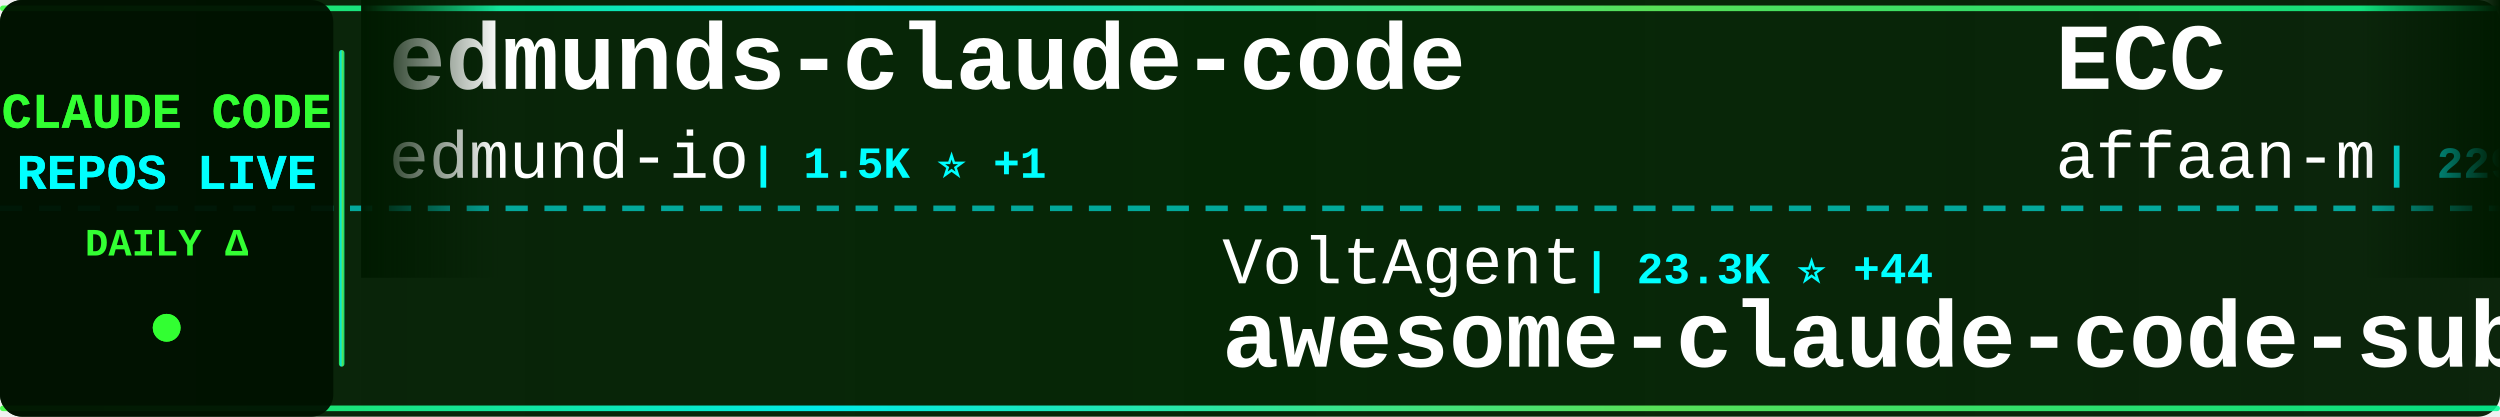
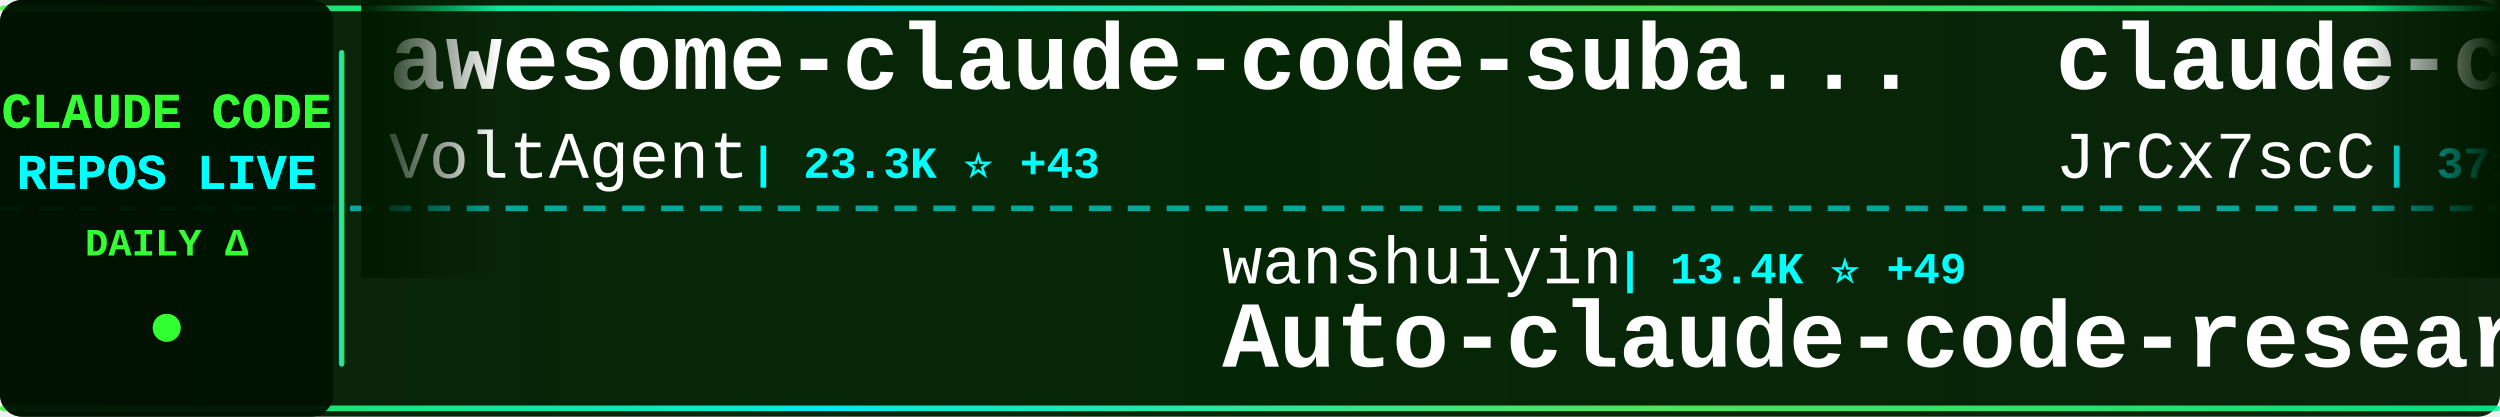
<svg xmlns="http://www.w3.org/2000/svg" width="900" height="150">
  <defs>
    <linearGradient id="tickerBg" x1="0%" y1="0%" x2="100%" y2="0%">
      <stop offset="0%" style="stop-color:#001a00;stop-opacity:0.95" />
      <stop offset="50%" style="stop-color:#002200;stop-opacity:0.98" />
      <stop offset="100%" style="stop-color:#001a00;stop-opacity:0.95" />
    </linearGradient>
    <linearGradient id="borderGrad" x1="0%" y1="0%" x2="100%" y2="0%">
      <stop offset="0%" style="stop-color:#33ff33;stop-opacity:0.85">
        <animate attributeName="stop-opacity" values="0.85;1;0.85" dur="2s" repeatCount="indefinite" />
      </stop>
      <stop offset="33%" style="stop-color:#00ffff;stop-opacity:0.9">
        <animate attributeName="stop-opacity" values="0.9;1;0.9" dur="2.2s" repeatCount="indefinite" />
      </stop>
      <stop offset="66%" style="stop-color:#66ff66;stop-opacity:0.85">
        <animate attributeName="stop-opacity" values="0.85;1;0.85" dur="1.8s" repeatCount="indefinite" />
      </stop>
      <stop offset="100%" style="stop-color:#00ff99;stop-opacity:0.85">
        <animate attributeName="stop-opacity" values="0.85;1;0.85" dur="2s" repeatCount="indefinite" />
      </stop>
    </linearGradient>
    <filter id="textGlow">
      <feGaussianBlur stdDeviation="0.1" result="coloredBlur" />
      <feMerge>
        <feMergeNode in="coloredBlur" />
        <feMergeNode in="SourceGraphic" />
      </feMerge>
    </filter>
    <filter id="metricGlow">
      <feGaussianBlur stdDeviation="0.2" result="coloredBlur" />
      <feMerge>
        <feMergeNode in="coloredBlur" />
        <feMergeNode in="SourceGraphic" />
      </feMerge>
    </filter>
    <linearGradient id="leftFade" x1="0%" y1="0%" x2="100%" y2="0%">
      <stop offset="0%" style="stop-color:#001a00;stop-opacity:1" />
      <stop offset="100%" style="stop-color:#001a00;stop-opacity:0" />
    </linearGradient>
    <linearGradient id="rightFade" x1="0%" y1="0%" x2="100%" y2="0%">
      <stop offset="0%" style="stop-color:#001a00;stop-opacity:0" />
      <stop offset="100%" style="stop-color:#001a00;stop-opacity:1" />
    </linearGradient>
  </defs>
  <rect width="900" height="150" fill="url(#tickerBg)" rx="8" />
  <rect x="0" y="2" width="900" height="2" fill="url(#borderGrad)" rx="1" />
  <rect x="0" y="146" width="900" height="2" fill="url(#borderGrad)" rx="1" />
  <line x1="0" y1="75" x2="900" y2="75" stroke="#00ffff" stroke-width="2" stroke-dasharray="8 6" opacity="0.6" />
  <rect x="0" y="0" width="120" height="150" fill="#001100" opacity="0.95" rx="8" />
  <text x="60" y="46" font-family="'Courier New', monospace" font-size="18" font-weight="bold" fill="#33ff33" text-anchor="middle" filter="url(#textGlow)">
    CLAUDE CODE
  </text>
  <text x="60" y="68" font-family="'Courier New', monospace" font-size="18" font-weight="bold" fill="#00ffff" text-anchor="middle" filter="url(#textGlow)">
    REPOS LIVE
  </text>
  <text x="60" y="92" font-family="'Courier New', monospace" font-size="14" font-weight="bold" fill="#33ff33" text-anchor="middle">
    DAILY Δ
  </text>
  <circle cx="60" cy="118" r="5" fill="#33ff33" filter="url(#metricGlow)">
    <animate attributeName="r" values="4;6;4" dur="1.5s" repeatCount="indefinite" />
    <animate attributeName="opacity" values="0.6;1;0.6" dur="1.5s" repeatCount="indefinite" />
  </circle>
  <rect x="122" y="18" width="2" height="114" fill="url(#borderGrad)" rx="1" />
  <clipPath id="tickerClip">
    <rect x="130" y="0" width="770" height="150" />
  </clipPath>
  <g clip-path="url(#tickerClip)">
    <g id="tickerItems">
      <animateTransform attributeName="transform" attributeType="XML" type="translate" from="0 0" to="-3000 0" dur="54s" repeatCount="indefinite" />
      <g transform="translate(0, 0)">
-         <text x="140" y="32" font-family="'Courier New', monospace" font-size="34" font-weight="bold" fill="#ffffff">edmunds-claude-code</text>
-         <text x="140" y="64" font-family="'Courier New', monospace" font-size="24" font-weight="normal" fill="#ffffff" opacity="1.0">edmund-io</text>
-         <text x="270" y="64" font-family="'Courier New', monospace" font-size="16" font-weight="bold" fill="#00ffff"> | 1.5K ⭐ +1</text>
+         <text x="140" y="32" font-family="'Courier New', monospace" font-size="34" font-weight="bold" fill="#ffffff">awesome-claude-code-suba...</text>
+         <text x="140" y="64" font-family="'Courier New', monospace" font-size="24" font-weight="normal" fill="#ffffff" opacity="1.0">VoltAgent</text>
+         <text x="270" y="64" font-family="'Courier New', monospace" font-size="16" font-weight="bold" fill="#00ffff"> | 23.3K ⭐ +43</text>
      </g>
      <g transform="translate(300, 0)">
-         <text x="140" y="102" font-family="'Courier New', monospace" font-size="24" font-weight="normal" fill="#ffffff" opacity="1.0">VoltAgent</text>
-         <text x="270" y="102" font-family="'Courier New', monospace" font-size="16" font-weight="bold" fill="#00ffff"> | 23.3K ⭐ +44</text>
-         <text x="140" y="132" font-family="'Courier New', monospace" font-size="34" font-weight="bold" fill="#ffffff">awesome-claude-code-suba...</text>
+         <text x="140" y="102" font-family="'Courier New', monospace" font-size="24" font-weight="normal" fill="#ffffff" opacity="1.0">wanshuiyin</text>
+         <text x="282" y="102" font-family="'Courier New', monospace" font-size="16" font-weight="bold" fill="#00ffff"> | 13.4K ⭐ +49</text>
+         <text x="140" y="132" font-family="'Courier New', monospace" font-size="34" font-weight="bold" fill="#ffffff">Auto-claude-code-researc...</text>
      </g>
      <g transform="translate(600, 0)">
+         <text x="140" y="32" font-family="'Courier New', monospace" font-size="34" font-weight="bold" fill="#ffffff">claude-code-source</text>
+         <text x="140" y="64" font-family="'Courier New', monospace" font-size="24" font-weight="normal" fill="#ffffff" opacity="1.0">JrCx7scC</text>
+         <text x="258" y="64" font-family="'Courier New', monospace" font-size="16" font-weight="bold" fill="#00ffff"> | 371 ⭐</text>
+       </g>
+       <g transform="translate(900, 0)">
+         <text x="140" y="102" font-family="'Courier New', monospace" font-size="24" font-weight="normal" fill="#ffffff" opacity="1.0">fazxes</text>
+         <text x="234" y="102" font-family="'Courier New', monospace" font-size="16" font-weight="bold" fill="#00ffff"> | 225 ⭐</text>
+         <text x="140" y="132" font-family="'Courier New', monospace" font-size="34" font-weight="bold" fill="#ffffff">Claude-code</text>
+       </g>
+       <g transform="translate(1200, 0)">
+         <text x="140" y="32" font-family="'Courier New', monospace" font-size="34" font-weight="bold" fill="#ffffff">claude-code-settings</text>
+         <text x="140" y="64" font-family="'Courier New', monospace" font-size="24" font-weight="normal" fill="#ffffff" opacity="1.0">feiskyer</text>
+         <text x="258" y="64" font-family="'Courier New', monospace" font-size="16" font-weight="bold" fill="#00ffff"> | 1.6K ⭐ +2</text>
+       </g>
+       <g transform="translate(1500, 0)">
+         <text x="140" y="102" font-family="'Courier New', monospace" font-size="24" font-weight="normal" fill="#ffffff" opacity="1.0">alejandrobalderas</text>
+         <text x="366" y="102" font-family="'Courier New', monospace" font-size="16" font-weight="bold" fill="#00ffff"> | 2.7K ⭐ +7</text>
+         <text x="140" y="132" font-family="'Courier New', monospace" font-size="34" font-weight="bold" fill="#ffffff">claude-code-from-source</text>
+       </g>
+       <g transform="translate(1800, 0)">
+         <text x="140" y="32" font-family="'Courier New', monospace" font-size="34" font-weight="bold" fill="#ffffff">claude-code-showcase</text>
+         <text x="140" y="64" font-family="'Courier New', monospace" font-size="24" font-weight="normal" fill="#ffffff" opacity="1.0">ChrisWiles</text>
+         <text x="282" y="64" font-family="'Courier New', monospace" font-size="16" font-weight="bold" fill="#00ffff"> | 6.0K ⭐</text>
+       </g>
+       <g transform="translate(2100, 0)">
+         <text x="140" y="102" font-family="'Courier New', monospace" font-size="24" font-weight="normal" fill="#ffffff" opacity="1.0">oboard</text>
+         <text x="234" y="102" font-family="'Courier New', monospace" font-size="16" font-weight="bold" fill="#00ffff"> | 3.3K ⭐ +4</text>
+         <text x="140" y="132" font-family="'Courier New', monospace" font-size="34" font-weight="bold" fill="#ffffff">claude-code-rev</text>
+       </g>
+       <g transform="translate(2400, 0)">
        <text x="140" y="32" font-family="'Courier New', monospace" font-size="34" font-weight="bold" fill="#ffffff">ECC</text>
        <text x="140" y="64" font-family="'Courier New', monospace" font-size="24" font-weight="normal" fill="#ffffff" opacity="1.0">affaan-m</text>
-         <text x="258" y="64" font-family="'Courier New', monospace" font-size="16" font-weight="bold" fill="#00ffff"> | 229.2K ⭐ +339</text>
-       </g>
-       <g transform="translate(900, 0)">
-         <text x="140" y="102" font-family="'Courier New', monospace" font-size="24" font-weight="normal" fill="#ffffff" opacity="1.0">multica-ai</text>
-         <text x="282" y="102" font-family="'Courier New', monospace" font-size="16" font-weight="bold" fill="#00ffff"> | 191.5K ⭐ +417</text>
-         <text x="140" y="132" font-family="'Courier New', monospace" font-size="34" font-weight="bold" fill="#ffffff">andrej-karpathy-skills</text>
-       </g>
-       <g transform="translate(1200, 0)">
-         <text x="140" y="32" font-family="'Courier New', monospace" font-size="34" font-weight="bold" fill="#ffffff">claude-code-best-practic...</text>
-         <text x="140" y="64" font-family="'Courier New', monospace" font-size="24" font-weight="normal" fill="#ffffff" opacity="1.0">shanraisshan</text>
-         <text x="306" y="64" font-family="'Courier New', monospace" font-size="16" font-weight="bold" fill="#00ffff"> | 62.5K ⭐ +54</text>
-       </g>
-       <g transform="translate(1500, 0)">
-         <text x="140" y="102" font-family="'Courier New', monospace" font-size="24" font-weight="normal" fill="#ffffff" opacity="1.0">Yeachan-Heo</text>
-         <text x="294" y="102" font-family="'Courier New', monospace" font-size="16" font-weight="bold" fill="#00ffff"> | 37.7K ⭐ +42</text>
-         <text x="140" y="132" font-family="'Courier New', monospace" font-size="34" font-weight="bold" fill="#ffffff">oh-my-claudecode</text>
-       </g>
-       <g transform="translate(1800, 0)">
-         <text x="140" y="32" font-family="'Courier New', monospace" font-size="34" font-weight="bold" fill="#ffffff">claude-code-proxy</text>
-         <text x="140" y="64" font-family="'Courier New', monospace" font-size="24" font-weight="normal" fill="#ffffff" opacity="1.0">fuergaosi233</text>
-         <text x="306" y="64" font-family="'Courier New', monospace" font-size="16" font-weight="bold" fill="#00ffff"> | 2.7K ⭐ +7</text>
-       </g>
-       <g transform="translate(2100, 0)">
-         <text x="140" y="102" font-family="'Courier New', monospace" font-size="24" font-weight="normal" fill="#ffffff" opacity="1.0">VILA-Lab</text>
-         <text x="258" y="102" font-family="'Courier New', monospace" font-size="16" font-weight="bold" fill="#00ffff"> | 1.9K ⭐ +8</text>
-         <text x="140" y="132" font-family="'Courier New', monospace" font-size="34" font-weight="bold" fill="#ffffff">Dive-into-Claude-Code</text>
-       </g>
-       <g transform="translate(2400, 0)">
-         <text x="140" y="32" font-family="'Courier New', monospace" font-size="34" font-weight="bold" fill="#ffffff">claude-code-templates</text>
-         <text x="140" y="64" font-family="'Courier New', monospace" font-size="24" font-weight="normal" fill="#ffffff" opacity="1.0">davila7</text>
-         <text x="246" y="64" font-family="'Courier New', monospace" font-size="16" font-weight="bold" fill="#00ffff"> | 29.4K ⭐ +221</text>
+         <text x="258" y="64" font-family="'Courier New', monospace" font-size="16" font-weight="bold" fill="#00ffff"> | 229.2K ⭐ +337</text>
      </g>
      <g transform="translate(2700, 0)">
-         <text x="140" y="102" font-family="'Courier New', monospace" font-size="24" font-weight="normal" fill="#ffffff" opacity="1.0">ChinaSiro</text>
-         <text x="270" y="102" font-family="'Courier New', monospace" font-size="16" font-weight="bold" fill="#00ffff"> | 9.5K ⭐ +7</text>
-         <text x="140" y="132" font-family="'Courier New', monospace" font-size="34" font-weight="bold" fill="#ffffff">claude-code-sourcemap</text>
+         <text x="140" y="102" font-family="'Courier New', monospace" font-size="24" font-weight="normal" fill="#ffffff" opacity="1.0">ponponon</text>
+         <text x="258" y="102" font-family="'Courier New', monospace" font-size="16" font-weight="bold" fill="#00ffff"> | 2.3K ⭐ +1</text>
+         <text x="140" y="132" font-family="'Courier New', monospace" font-size="34" font-weight="bold" fill="#ffffff">claude_code_src</text>
      </g>
      <g transform="translate(3000, 0)">
-         <text x="140" y="32" font-family="'Courier New', monospace" font-size="34" font-weight="bold" fill="#ffffff">edmunds-claude-code</text>
-         <text x="140" y="64" font-family="'Courier New', monospace" font-size="24" font-weight="normal" fill="#ffffff" opacity="1.0">edmund-io</text>
-         <text x="270" y="64" font-family="'Courier New', monospace" font-size="16" font-weight="bold" fill="#00ffff"> | 1.5K ⭐ +1</text>
+         <text x="140" y="32" font-family="'Courier New', monospace" font-size="34" font-weight="bold" fill="#ffffff">awesome-claude-code-suba...</text>
+         <text x="140" y="64" font-family="'Courier New', monospace" font-size="24" font-weight="normal" fill="#ffffff" opacity="1.0">VoltAgent</text>
+         <text x="270" y="64" font-family="'Courier New', monospace" font-size="16" font-weight="bold" fill="#00ffff"> | 23.3K ⭐ +43</text>
      </g>
      <g transform="translate(3300, 0)">
-         <text x="140" y="102" font-family="'Courier New', monospace" font-size="24" font-weight="normal" fill="#ffffff" opacity="1.0">VoltAgent</text>
-         <text x="270" y="102" font-family="'Courier New', monospace" font-size="16" font-weight="bold" fill="#00ffff"> | 23.3K ⭐ +44</text>
-         <text x="140" y="132" font-family="'Courier New', monospace" font-size="34" font-weight="bold" fill="#ffffff">awesome-claude-code-suba...</text>
+         <text x="140" y="102" font-family="'Courier New', monospace" font-size="24" font-weight="normal" fill="#ffffff" opacity="1.0">wanshuiyin</text>
+         <text x="282" y="102" font-family="'Courier New', monospace" font-size="16" font-weight="bold" fill="#00ffff"> | 13.4K ⭐ +49</text>
+         <text x="140" y="132" font-family="'Courier New', monospace" font-size="34" font-weight="bold" fill="#ffffff">Auto-claude-code-researc...</text>
      </g>
      <g transform="translate(3600, 0)">
-         <text x="140" y="32" font-family="'Courier New', monospace" font-size="34" font-weight="bold" fill="#ffffff">ECC</text>
-         <text x="140" y="64" font-family="'Courier New', monospace" font-size="24" font-weight="normal" fill="#ffffff" opacity="1.0">affaan-m</text>
-         <text x="258" y="64" font-family="'Courier New', monospace" font-size="16" font-weight="bold" fill="#00ffff"> | 229.2K ⭐ +339</text>
+         <text x="140" y="32" font-family="'Courier New', monospace" font-size="34" font-weight="bold" fill="#ffffff">claude-code-source</text>
+         <text x="140" y="64" font-family="'Courier New', monospace" font-size="24" font-weight="normal" fill="#ffffff" opacity="1.0">JrCx7scC</text>
+         <text x="258" y="64" font-family="'Courier New', monospace" font-size="16" font-weight="bold" fill="#00ffff"> | 371 ⭐</text>
      </g>
      <g transform="translate(3900, 0)">
-         <text x="140" y="102" font-family="'Courier New', monospace" font-size="24" font-weight="normal" fill="#ffffff" opacity="1.0">multica-ai</text>
-         <text x="282" y="102" font-family="'Courier New', monospace" font-size="16" font-weight="bold" fill="#00ffff"> | 191.5K ⭐ +417</text>
-         <text x="140" y="132" font-family="'Courier New', monospace" font-size="34" font-weight="bold" fill="#ffffff">andrej-karpathy-skills</text>
+         <text x="140" y="102" font-family="'Courier New', monospace" font-size="24" font-weight="normal" fill="#ffffff" opacity="1.0">fazxes</text>
+         <text x="234" y="102" font-family="'Courier New', monospace" font-size="16" font-weight="bold" fill="#00ffff"> | 225 ⭐</text>
+         <text x="140" y="132" font-family="'Courier New', monospace" font-size="34" font-weight="bold" fill="#ffffff">Claude-code</text>
      </g>
    </g>
  </g>
  <rect x="130" y="0" width="50" height="100" fill="url(#leftFade)" />
  <rect x="850" y="0" width="50" height="100" fill="url(#rightFade)" />
</svg>
